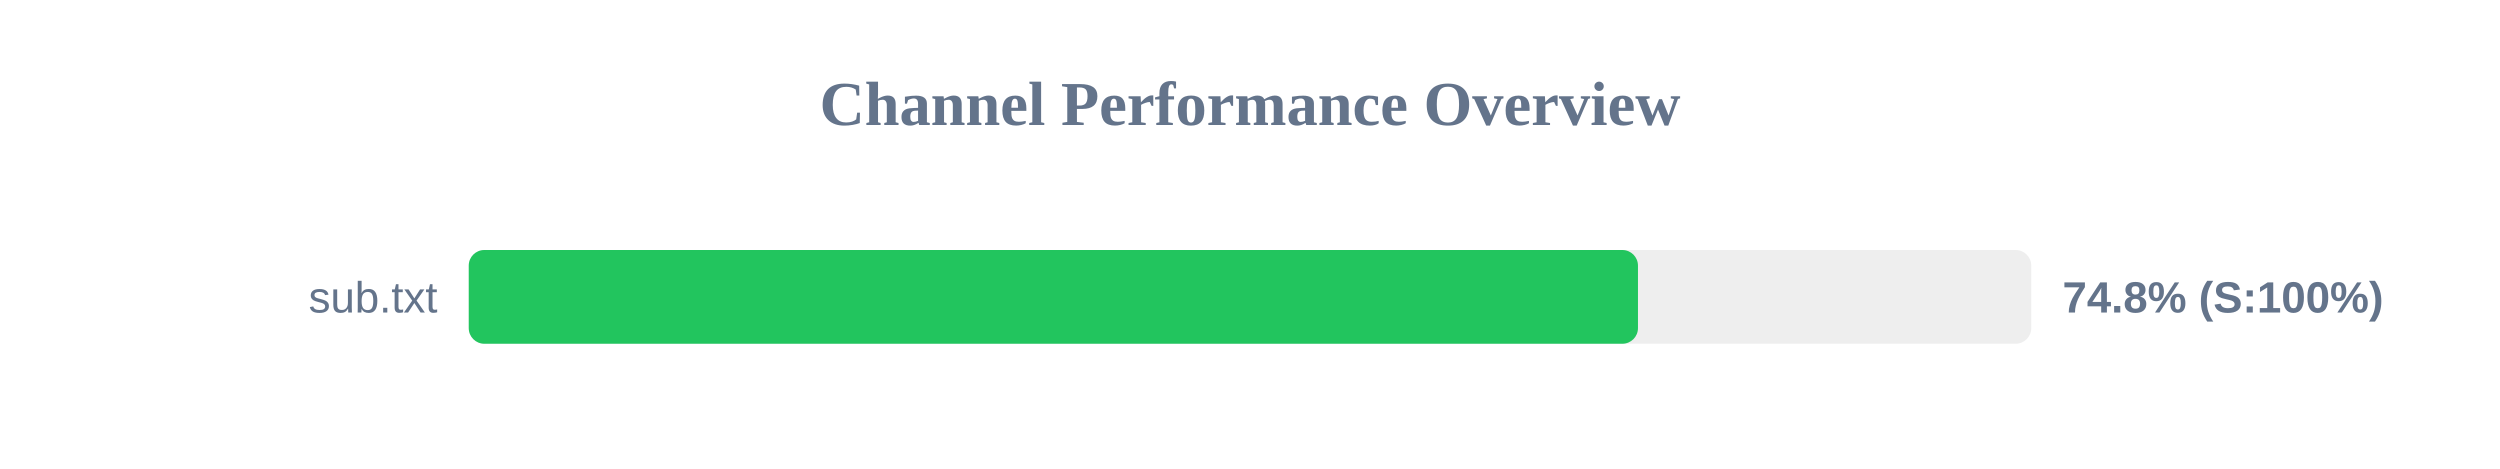
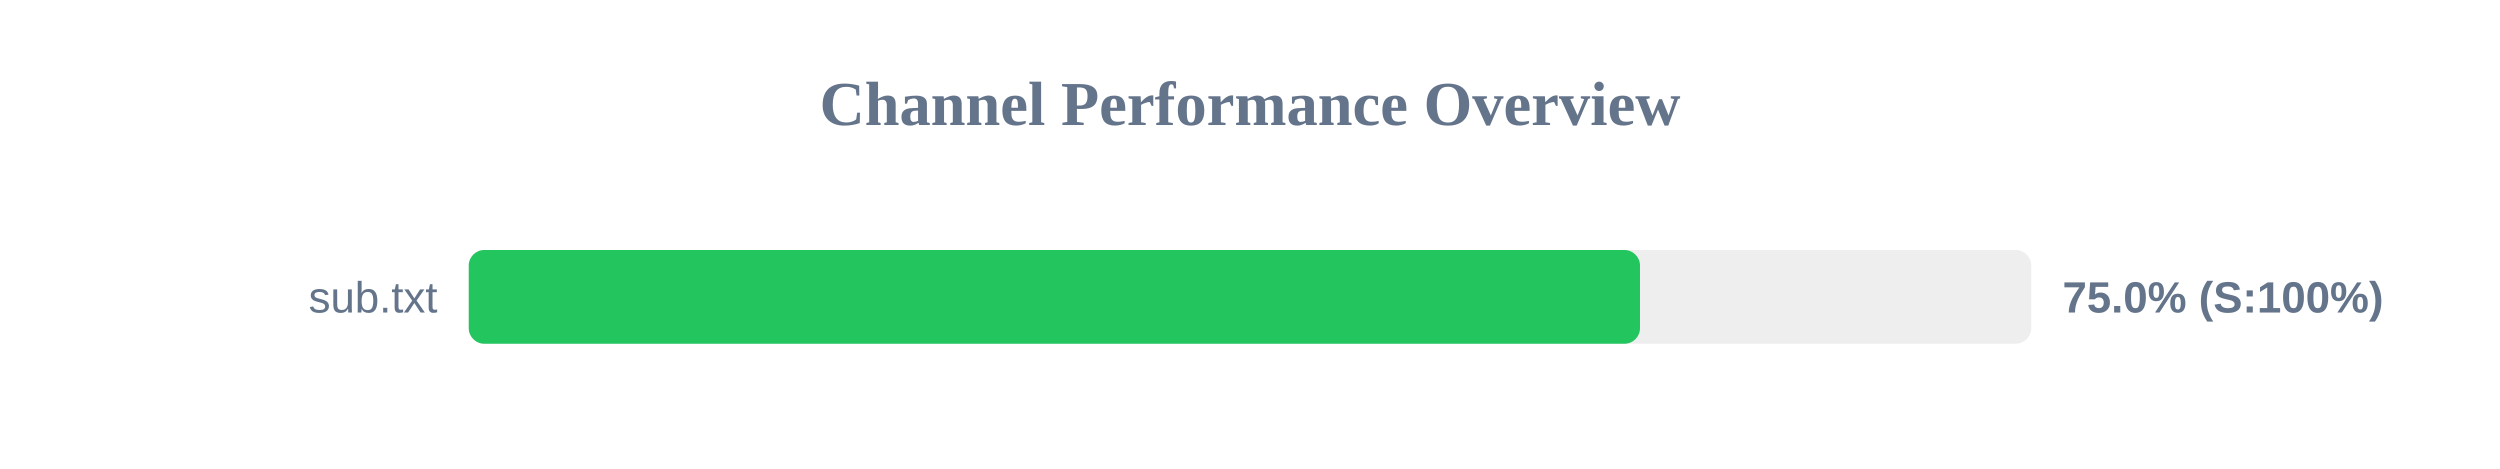
<svg xmlns="http://www.w3.org/2000/svg" width="800" height="150" version="1.1">
  <style>
        .row { font: 14px Arial; fill: #64748b; }
        .score { font: bold 14px Arial; fill: #64748b; }
    </style>
  <text x="400" y="40" text-anchor="middle" font-size="20px" font-weight="bold" fill="#64748b">Channel Performance Overview</text>
  <rect x="150" y="80" width="500" height="30" fill="#eee" rx="5" />
-   <rect x="150" y="80" width="374.15" height="30" fill="#22c55e" rx="5" />
+   <rect x="150" y="80" width="374.8" height="30" fill="#22c55e" rx="5" />
  <text x="140" y="100" text-anchor="end" class="row">sub.txt</text>
-   <text x="660" y="100" text-anchor="start" class="score">74.8% (S:100%)</text>
+   <text x="660" y="100" text-anchor="start" class="score">75.0% (S:100%)</text>
</svg>
